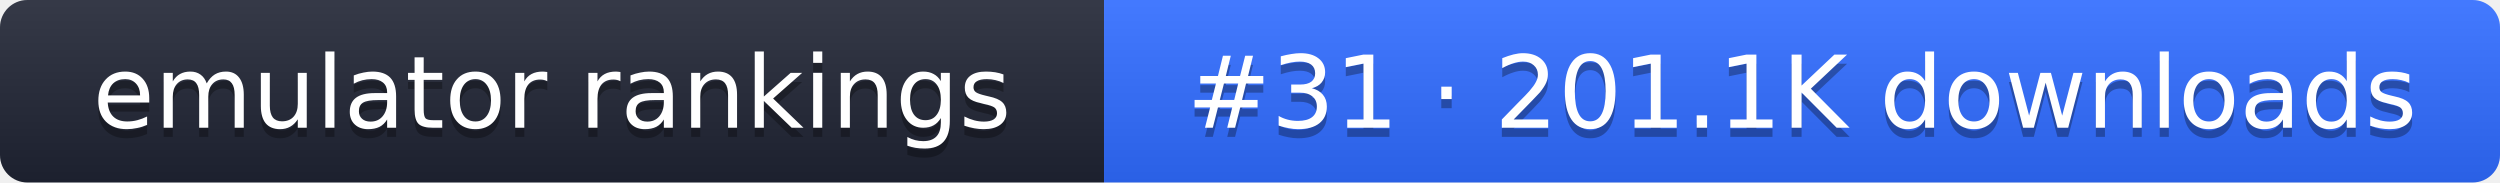
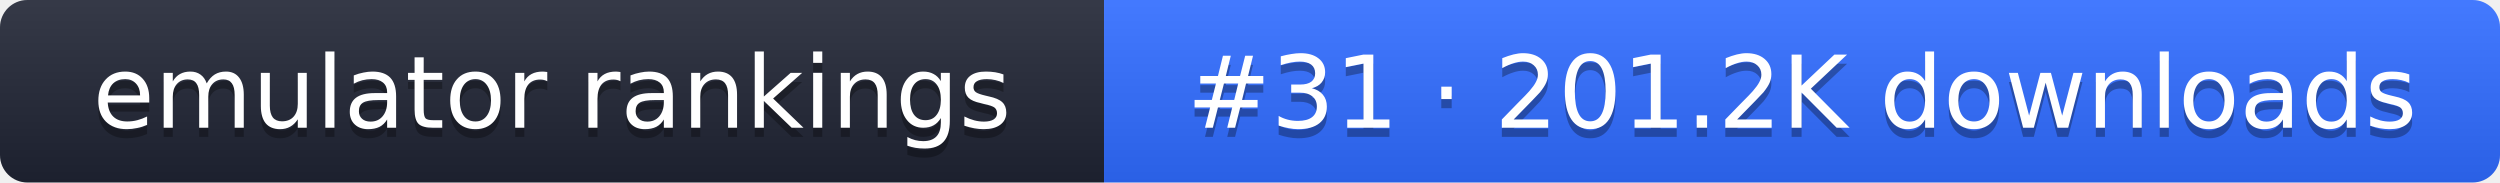
- <svg xmlns="http://www.w3.org/2000/svg" width="274" height="20" role="img" aria-label="emulator rankings: #31 · 201.1K downloads">
+ <svg xmlns="http://www.w3.org/2000/svg" width="274" height="20" role="img" aria-label="emulator rankings: #31 · 201.2K downloads">
  <linearGradient id="g" x2="0" y2="100%">
    <stop offset="0" stop-color="#fff" stop-opacity=".1" />
    <stop offset="1" stop-opacity=".1" />
  </linearGradient>
  <clipPath id="r">
    <rect width="274" height="20" rx="3" fill="#fff" />
  </clipPath>
  <g clip-path="url(#r)">
    <rect width="121" height="20" fill="#1f2433" />
    <rect x="121" width="153" height="20" fill="#2f6bff" />
    <rect width="274" height="20" fill="url(#g)" />
  </g>
  <g fill="#fff" text-anchor="middle" font-family="Verdana,DejaVu Sans,sans-serif" font-size="11">
    <text x="60.5" y="15" fill="#010101" fill-opacity=".3">emulator rankings</text>
    <text x="60.5" y="14">emulator rankings</text>
-     <text x="197.5" y="15" fill="#010101" fill-opacity=".3">#31 · 201.1K downloads</text>
-     <text x="197.5" y="14">#31 · 201.1K downloads</text>
+     <text x="197.5" y="15" fill="#010101" fill-opacity=".3">#31 · 201.2K downloads</text>
+     <text x="197.5" y="14">#31 · 201.2K downloads</text>
  </g>
</svg>
